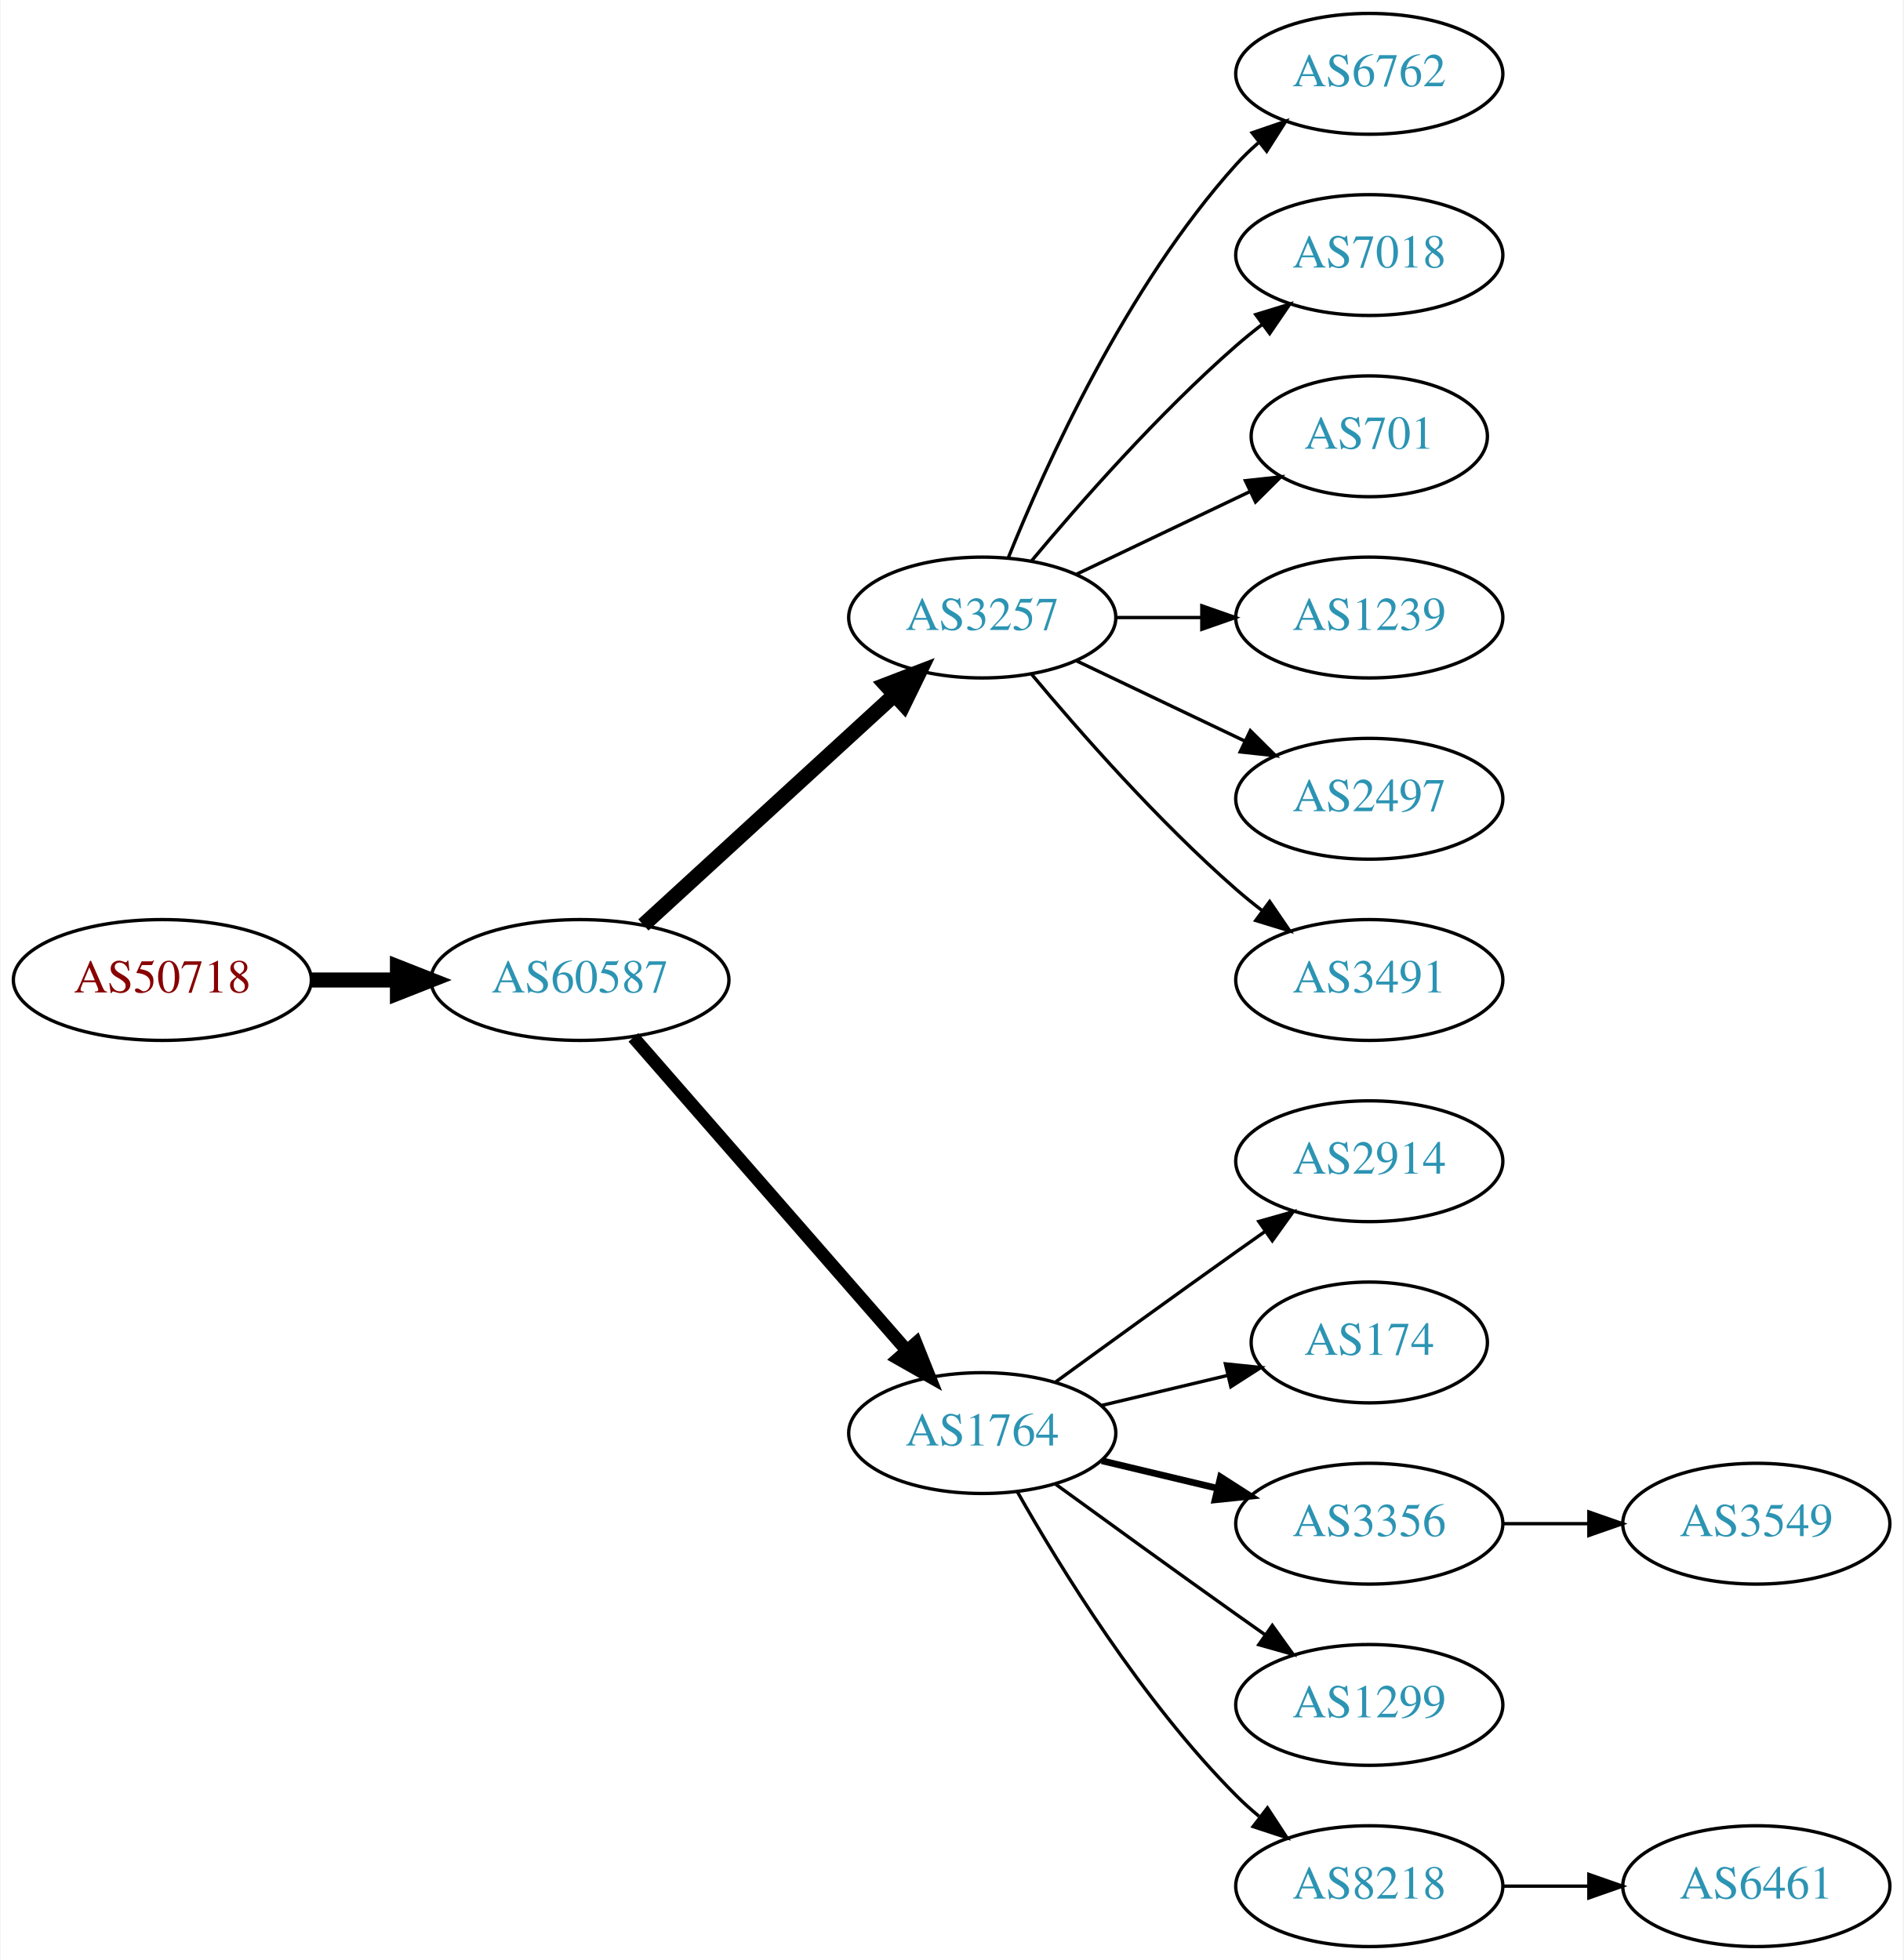
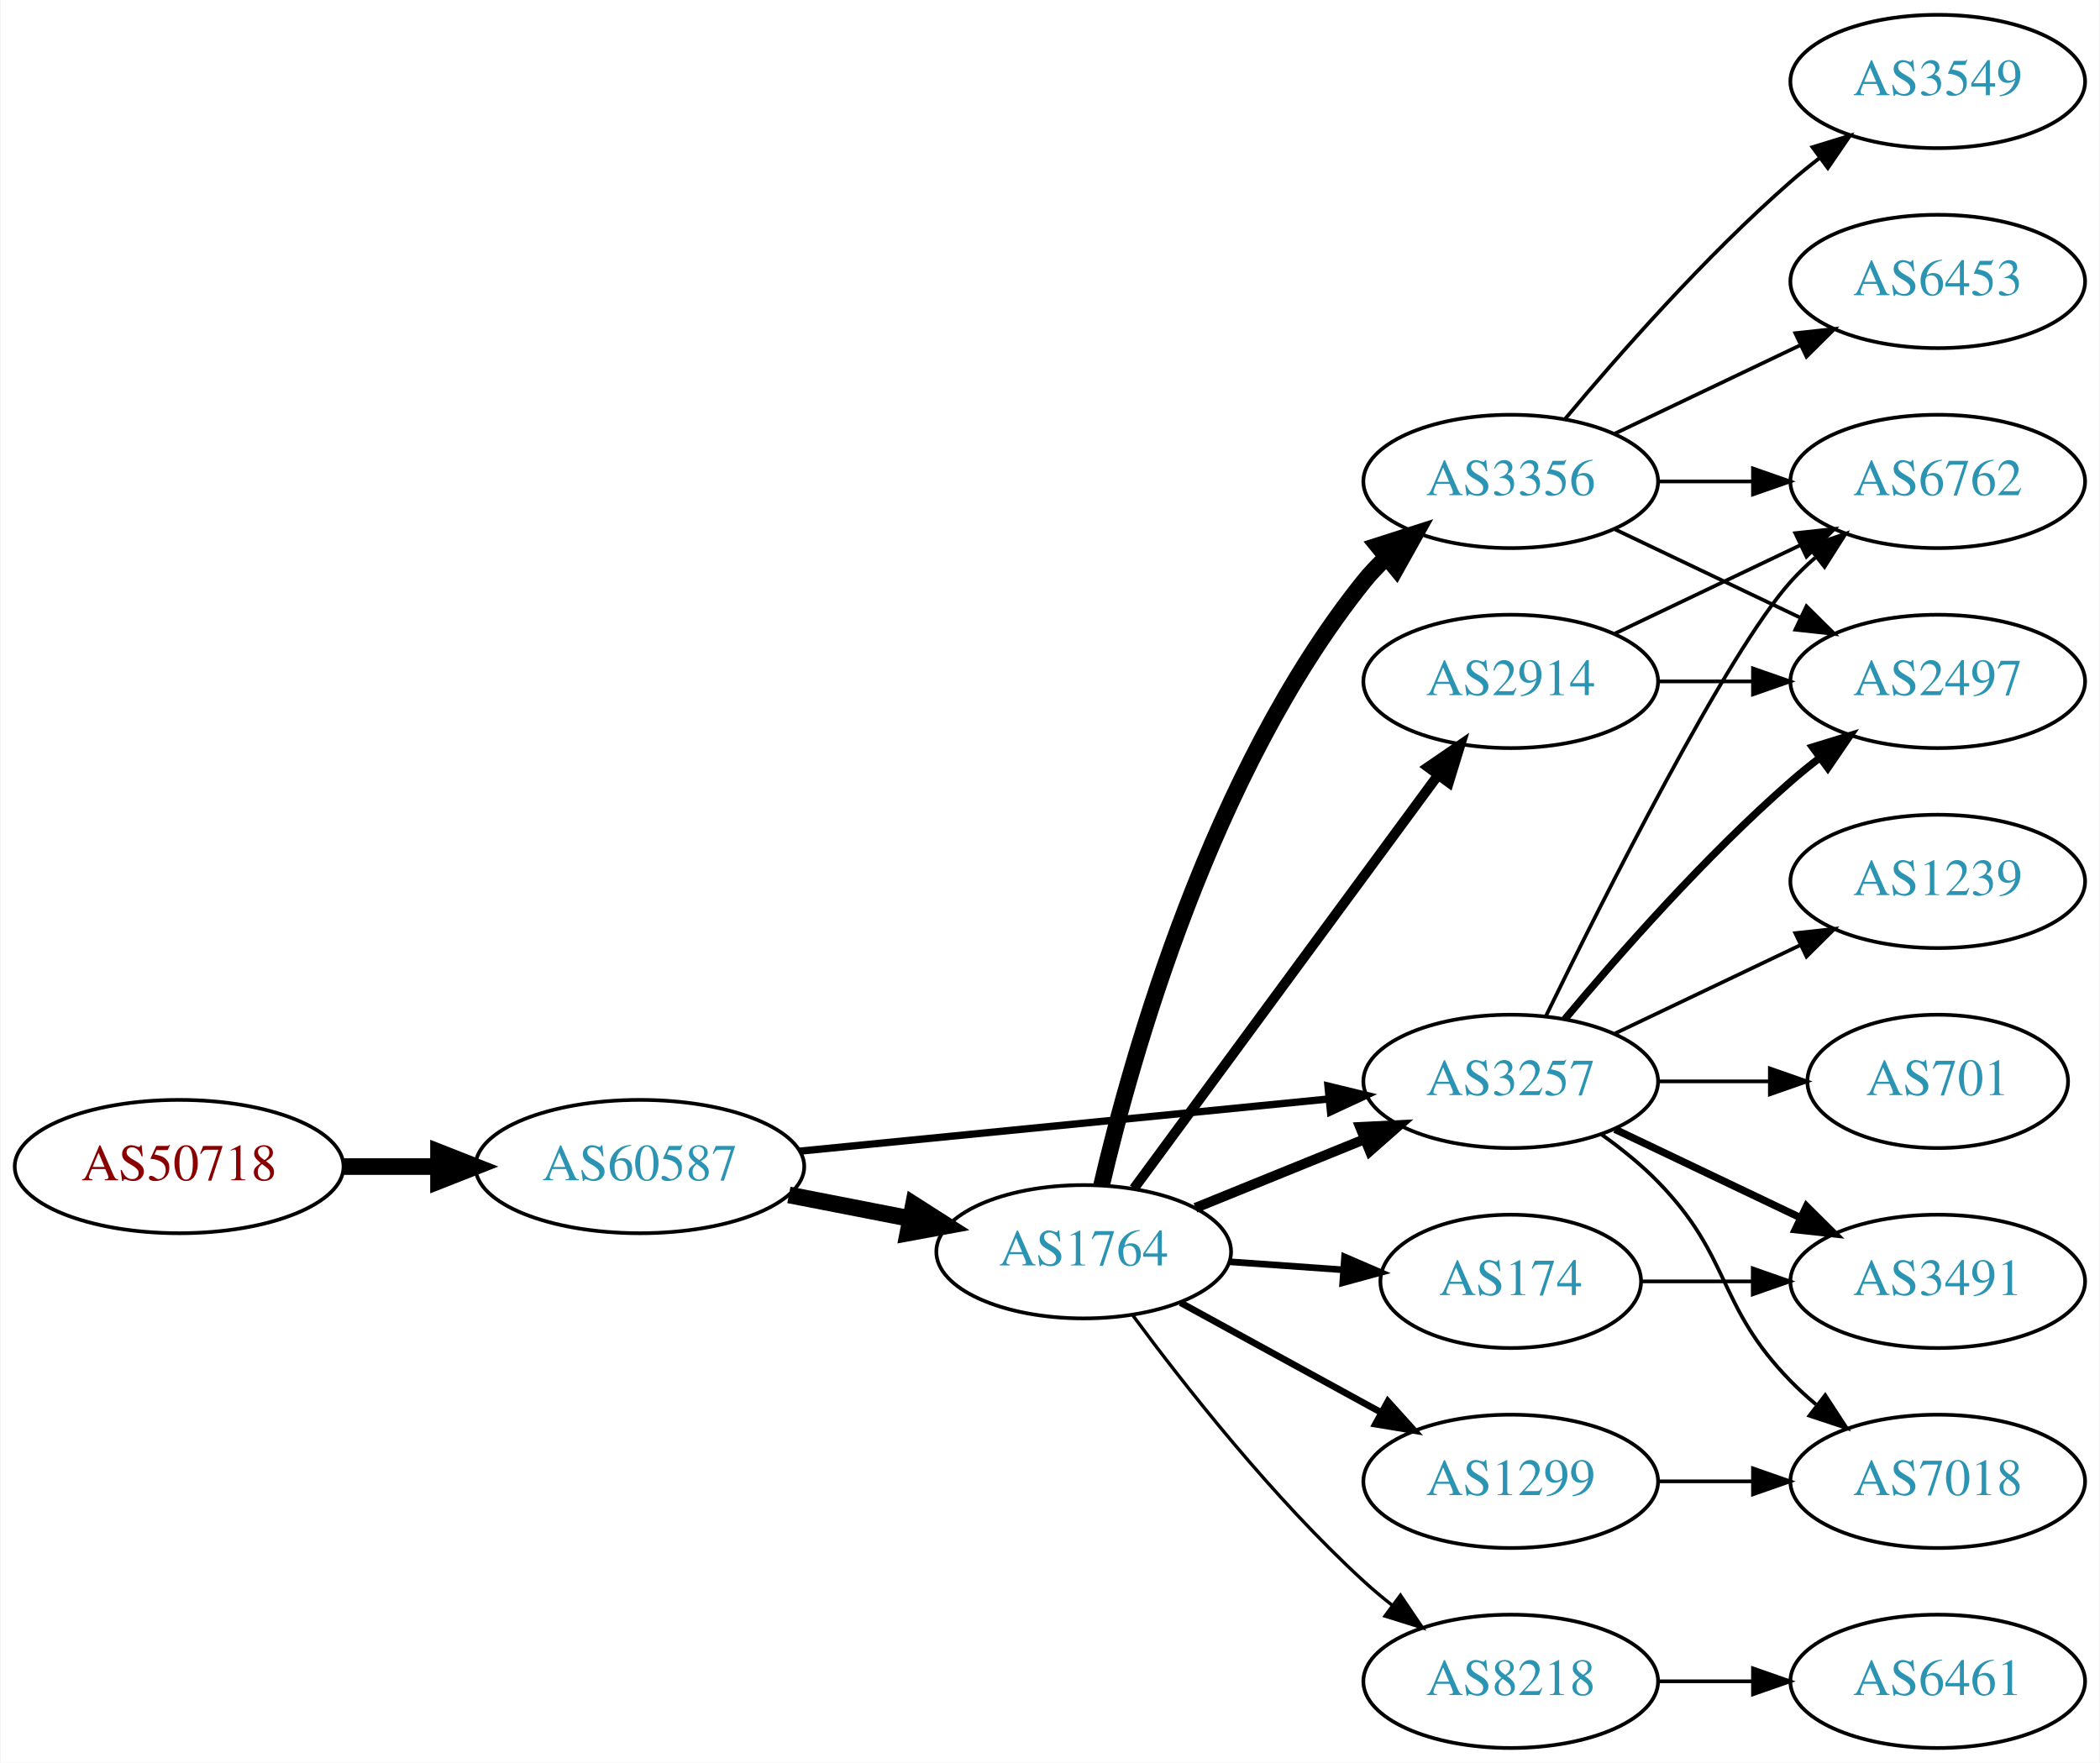
- <svg xmlns="http://www.w3.org/2000/svg" xmlns:xlink="http://www.w3.org/1999/xlink" width="567pt" height="584pt" viewBox="0.00 0.00 566.66 584.00">
-   <g id="graph0" class="graph" transform="scale(1 1) rotate(0) translate(4 580)">
-     <polygon fill="white" stroke="none" points="-4,4 -4,-580 562.663,-580 562.663,4 -4,4" />
+ <svg xmlns="http://www.w3.org/2000/svg" xmlns:xlink="http://www.w3.org/1999/xlink" width="567pt" height="476pt" viewBox="0.00 0.00 566.66 476.00">
+   <g id="graph0" class="graph" transform="scale(1 1) rotate(0) translate(4 472)">
+     <polygon fill="white" stroke="none" points="-4,4 -4,-472 562.663,-472 562.663,4 -4,4" />
    <g id="node1" class="node">
      <g id="a_node1">
        <a xlink:href="/asn/50718" xlink:title="AS50718 ~ Herrmann Fabian [AT]">
-           <ellipse fill="#ffffff" stroke="black" cx="44.196" cy="-288" rx="44.393" ry="18" />
-           <text text-anchor="middle" x="44.196" y="-284.3" font-family="Times,serif" font-size="14.00" fill="#880000">AS50718</text>
+           <ellipse fill="#ffffff" stroke="black" cx="44.196" cy="-157" rx="44.393" ry="18" />
+           <text text-anchor="middle" x="44.196" y="-153.3" font-family="Times,serif" font-size="14.00" fill="#880000">AS50718</text>
        </a>
      </g>
    </g>
    <g id="node2" class="node">
      <g id="a_node2">
        <a xlink:href="/asn/60587" xlink:title="AS60587 ~ XINON GmbH [AT]">
-           <ellipse fill="#ffffff" stroke="black" cx="168.588" cy="-288" rx="44.393" ry="18" />
-           <text text-anchor="middle" x="168.588" y="-284.3" font-family="Times,serif" font-size="14.00" fill="#2c94b3">AS60587</text>
+           <ellipse fill="#ffffff" stroke="black" cx="168.588" cy="-157" rx="44.393" ry="18" />
+           <text text-anchor="middle" x="168.588" y="-153.3" font-family="Times,serif" font-size="14.00" fill="#2c94b3">AS60587</text>
        </a>
      </g>
    </g>
    <g id="edge1" class="edge">
-       <path fill="none" stroke="black" stroke-width="4.5" d="M88.692,-288C96.898,-288 105.569,-288 114.041,-288" />
-       <polygon fill="black" stroke="black" stroke-width="4.5" points="114.233,-291.938 124.233,-288 114.233,-284.063 114.233,-291.938" />
+       <path fill="none" stroke="black" stroke-width="4.5" d="M88.692,-157C96.898,-157 105.569,-157 114.041,-157" />
+       <polygon fill="black" stroke="black" stroke-width="4.5" points="114.233,-160.938 124.233,-157 114.233,-153.063 114.233,-160.938" />
    </g>
    <g id="node3" class="node">
      <g id="a_node3">
-         <a xlink:href="/asn/3257" xlink:title="AS3257 ~ GTT [DE]">
-           <ellipse fill="#ffffff" stroke="black" cx="288.431" cy="-396" rx="39.794" ry="18" />
-           <text text-anchor="middle" x="288.431" y="-392.3" font-family="Times,serif" font-size="14.00" fill="#2c94b3">AS3257</text>
+         <a xlink:href="/asn/1764" xlink:title="AS1764 ~ NEXTLAYER-AS [AT]">
+           <ellipse fill="#ffffff" stroke="black" cx="288.431" cy="-134" rx="39.794" ry="18" />
+           <text text-anchor="middle" x="288.431" y="-130.3" font-family="Times,serif" font-size="14.00" fill="#2c94b3">AS1764</text>
        </a>
      </g>
    </g>
    <g id="edge2" class="edge">
-       <path fill="none" stroke="black" stroke-width="4.5" d="M187.486,-304.403C207.414,-322.667 239.772,-352.322 262.249,-372.921" />
-       <polygon fill="black" stroke="black" stroke-width="4.5" points="259.718,-375.943 269.751,-379.797 265.039,-370.137 259.718,-375.943" />
+       <path fill="none" stroke="black" stroke-width="4.5" d="M208.828,-149.341C219.28,-147.301 230.666,-145.079 241.444,-142.975" />
+       <polygon fill="black" stroke="black" stroke-width="4.5" points="242.481,-146.785 251.542,-141.005 240.972,-139.056 242.481,-146.785" />
    </g>
    <g id="node4" class="node">
      <g id="a_node4">
-         <a xlink:href="/asn/1764" xlink:title="AS1764 ~ NEXTLAYER-AS [AT]">
-           <ellipse fill="#ffffff" stroke="black" cx="288.431" cy="-153" rx="39.794" ry="18" />
-           <text text-anchor="middle" x="288.431" y="-149.3" font-family="Times,serif" font-size="14.00" fill="#2c94b3">AS1764</text>
+         <a xlink:href="/asn/3257" xlink:title="AS3257 ~ GTT [DE]">
+           <ellipse fill="#ffffff" stroke="black" cx="403.724" cy="-180" rx="39.794" ry="18" />
+           <text text-anchor="middle" x="403.724" y="-176.3" font-family="Times,serif" font-size="14.00" fill="#2c94b3">AS3257</text>
        </a>
      </g>
    </g>
    <g id="edge3" class="edge">
-       <path fill="none" stroke="black" stroke-width="3.857" d="M184.513,-270.902C205.056,-247.369 242.175,-204.845 265.771,-177.813" />
-       <polygon fill="black" stroke="black" stroke-width="3.857" points="268.688,-179.794 272.627,-169.959 263.414,-175.191 268.688,-179.794" />
-     </g>
-     <g id="node10" class="node">
-       <g id="a_node10">
-         <a xlink:href="/asn/6762" xlink:title="AS6762 ~ TELECOM ITALIA SPARKLE S.p.A. [IT]">
-           <ellipse fill="#ffffff" stroke="black" cx="403.724" cy="-558" rx="39.794" ry="18" />
-           <text text-anchor="middle" x="403.724" y="-554.3" font-family="Times,serif" font-size="14.00" fill="#2c94b3">AS6762</text>
-         </a>
-       </g>
-     </g>
-     <g id="edge9" class="edge">
-       <path fill="none" stroke="black" d="M296.179,-413.787C307.23,-441.243 331.283,-494.578 364.077,-531 366.08,-533.224 368.298,-535.363 370.631,-537.397" />
-       <polygon fill="black" stroke="black" points="368.829,-540.433 378.85,-543.873 373.161,-534.935 368.829,-540.433" />
-     </g>
-     <g id="node11" class="node">
-       <g id="a_node11">
-         <a xlink:href="/asn/7018" xlink:title="AS7018 ~ AT&amp;T Services, Inc. [US]">
-           <ellipse fill="#ffffff" stroke="black" cx="403.724" cy="-504" rx="39.794" ry="18" />
-           <text text-anchor="middle" x="403.724" y="-500.3" font-family="Times,serif" font-size="14.00" fill="#2c94b3">AS7018</text>
-         </a>
-       </g>
-     </g>
-     <g id="edge10" class="edge">
-       <path fill="none" stroke="black" d="M303.061,-412.817C317.343,-429.929 340.89,-456.745 364.077,-477 366.543,-479.154 369.182,-481.294 371.879,-483.372" />
-       <polygon fill="black" stroke="black" points="369.904,-486.264 380.033,-489.37 374.052,-480.625 369.904,-486.264" />
-     </g>
-     <g id="node12" class="node">
-       <g id="a_node12">
-         <a xlink:href="/asn/701" xlink:title="AS701 ~ UUNET [US]">
-           <ellipse fill="#ffffff" stroke="black" cx="403.724" cy="-450" rx="35.194" ry="18" />
-           <text text-anchor="middle" x="403.724" y="-446.3" font-family="Times,serif" font-size="14.00" fill="#2c94b3">AS701</text>
-         </a>
-       </g>
-     </g>
-     <g id="edge11" class="edge">
-       <path fill="none" stroke="black" d="M316.567,-408.934C331.999,-416.29 351.485,-425.577 368.02,-433.459" />
-       <polygon fill="black" stroke="black" points="366.828,-436.768 377.361,-437.911 369.84,-430.449 366.828,-436.768" />
-     </g>
-     <g id="node13" class="node">
-       <g id="a_node13">
-         <a xlink:href="/asn/1239" xlink:title="AS1239 ~ Sprint [US]">
-           <ellipse fill="#ffffff" stroke="black" cx="403.724" cy="-396" rx="39.794" ry="18" />
-           <text text-anchor="middle" x="403.724" y="-392.3" font-family="Times,serif" font-size="14.00" fill="#2c94b3">AS1239</text>
-         </a>
-       </g>
-     </g>
-     <g id="edge12" class="edge">
-       <path fill="none" stroke="black" d="M328.103,-396C336.306,-396 345.07,-396 353.602,-396" />
-       <polygon fill="black" stroke="black" points="353.841,-399.5 363.841,-396 353.841,-392.5 353.841,-399.5" />
-     </g>
-     <g id="node14" class="node">
-       <g id="a_node14">
-         <a xlink:href="/asn/2497" xlink:title="AS2497 ~ Internet Initiative Japan Inc. [JP]">
-           <ellipse fill="#ffffff" stroke="black" cx="403.724" cy="-342" rx="39.794" ry="18" />
-           <text text-anchor="middle" x="403.724" y="-338.3" font-family="Times,serif" font-size="14.00" fill="#2c94b3">AS2497</text>
-         </a>
-       </g>
-     </g>
-     <g id="edge13" class="edge">
-       <path fill="none" stroke="black" d="M316.567,-383.066C331.561,-375.919 350.382,-366.948 366.605,-359.215" />
-       <polygon fill="black" stroke="black" points="368.288,-362.291 375.809,-354.829 365.276,-355.972 368.288,-362.291" />
-     </g>
-     <g id="node15" class="node">
-       <g id="a_node15">
-         <a xlink:href="/asn/3491" xlink:title="AS3491 ~ PCCW Global, Inc. [US]">
-           <ellipse fill="#ffffff" stroke="black" cx="403.724" cy="-288" rx="39.794" ry="18" />
-           <text text-anchor="middle" x="403.724" y="-284.3" font-family="Times,serif" font-size="14.00" fill="#2c94b3">AS3491</text>
-         </a>
-       </g>
-     </g>
-     <g id="edge14" class="edge">
-       <path fill="none" stroke="black" d="M303.061,-379.183C317.343,-362.071 340.89,-335.255 364.077,-315 366.543,-312.846 369.182,-310.706 371.879,-308.628" />
-       <polygon fill="black" stroke="black" points="374.052,-311.375 380.033,-302.63 369.904,-305.736 374.052,-311.375" />
+       <path fill="none" stroke="black" stroke-width="1.969" d="M211.807,-161.165C252.053,-165.136 312.592,-171.108 354.669,-175.259" />
+       <polygon fill="black" stroke="black" stroke-width="1.969" points="354.383,-178.748 364.679,-176.247 355.07,-171.782 354.383,-178.748" />
+     </g>
+     <g id="edge5" class="edge">
+       <path fill="none" stroke="black" stroke-width="2.7" d="M318.607,-145.846C332.482,-151.48 349.259,-158.292 364.169,-164.346" />
+       <polygon fill="black" stroke="black" stroke-width="2.7" points="363.065,-167.675 373.647,-168.194 365.698,-161.189 363.065,-167.675" />
    </g>
    <g id="node5" class="node">
      <g id="a_node5">
-         <a xlink:href="/asn/2914" xlink:title="AS2914 ~ NTT America, Inc. [US]">
-           <ellipse fill="#ffffff" stroke="black" cx="403.724" cy="-234" rx="39.794" ry="18" />
-           <text text-anchor="middle" x="403.724" y="-230.3" font-family="Times,serif" font-size="14.00" fill="#2c94b3">AS2914</text>
+         <a xlink:href="/asn/3356" xlink:title="AS3356 ~ Level 3 Parent, LLC [US]">
+           <ellipse fill="#ffffff" stroke="black" cx="403.724" cy="-342" rx="39.794" ry="18" />
+           <text text-anchor="middle" x="403.724" y="-338.3" font-family="Times,serif" font-size="14.00" fill="#2c94b3">AS3356</text>
        </a>
      </g>
    </g>
    <g id="edge4" class="edge">
-       <path fill="none" stroke="black" d="M310.279,-168.222C325.213,-179.091 345.827,-194.025 364.077,-207 366.898,-209.005 369.841,-211.085 372.789,-213.159" />
-       <polygon fill="black" stroke="black" points="370.816,-216.05 381.013,-218.926 374.835,-210.319 370.816,-216.05" />
+       <path fill="none" stroke="black" stroke-width="4.5" d="M293.247,-151.923C301.334,-186.539 322.921,-263.695 364.077,-315 365.902,-317.274 367.967,-319.439 370.17,-321.479" />
+       <polygon fill="black" stroke="black" stroke-width="4.5" points="367.813,-324.638 378.046,-327.922 372.799,-318.543 367.813,-324.638" />
    </g>
    <g id="node6" class="node">
      <g id="a_node6">
-         <a xlink:href="/asn/174" xlink:title="AS174 ~ Cogent Communications [US]">
-           <ellipse fill="#ffffff" stroke="black" cx="403.724" cy="-180" rx="35.194" ry="18" />
-           <text text-anchor="middle" x="403.724" y="-176.3" font-family="Times,serif" font-size="14.00" fill="#2c94b3">AS174</text>
-         </a>
-       </g>
-     </g>
-     <g id="edge5" class="edge">
-       <path fill="none" stroke="black" d="M324.038,-161.248C335.833,-164.058 349.137,-167.229 361.405,-170.153" />
-       <polygon fill="black" stroke="black" points="360.871,-173.624 371.41,-172.537 362.494,-166.814 360.871,-173.624" />
+         <a xlink:href="/asn/2914" xlink:title="AS2914 ~ NTT America, Inc. [US]">
+           <ellipse fill="#ffffff" stroke="black" cx="403.724" cy="-288" rx="39.794" ry="18" />
+           <text text-anchor="middle" x="403.724" y="-284.3" font-family="Times,serif" font-size="14.00" fill="#2c94b3">AS2914</text>
+         </a>
+       </g>
+     </g>
+     <g id="edge6" class="edge">
+       <path fill="none" stroke="black" stroke-width="2.7" d="M301.988,-151.069C321.894,-178.127 360.809,-231.024 384.011,-262.564" />
+       <polygon fill="black" stroke="black" stroke-width="2.7" points="381.365,-264.873 390.11,-270.854 387.004,-260.725 381.365,-264.873" />
    </g>
    <g id="node7" class="node">
      <g id="a_node7">
-         <a xlink:href="/asn/3356" xlink:title="AS3356 ~ Level 3 Parent, LLC [US]">
-           <ellipse fill="#ffffff" stroke="black" cx="403.724" cy="-126" rx="39.794" ry="18" />
-           <text text-anchor="middle" x="403.724" y="-122.3" font-family="Times,serif" font-size="14.00" fill="#2c94b3">AS3356</text>
-         </a>
-       </g>
-     </g>
-     <g id="edge6" class="edge">
-       <path fill="none" stroke="black" stroke-width="2" d="M324.038,-144.752C334.909,-142.162 347.064,-139.265 358.506,-136.538" />
-       <polygon fill="black" stroke="black" stroke-width="2" points="359.412,-139.92 368.328,-134.197 357.789,-133.111 359.412,-139.92" />
+         <a xlink:href="/asn/174" xlink:title="AS174 ~ Cogent Communications [US]">
+           <ellipse fill="#ffffff" stroke="black" cx="403.724" cy="-126" rx="35.194" ry="18" />
+           <text text-anchor="middle" x="403.724" y="-122.3" font-family="Times,serif" font-size="14.00" fill="#2c94b3">AS174</text>
+         </a>
+       </g>
+     </g>
+     <g id="edge7" class="edge">
+       <path fill="none" stroke="black" stroke-width="1.8" d="M327.787,-131.292C337.601,-130.599 348.236,-129.848 358.327,-129.135" />
+       <polygon fill="black" stroke="black" stroke-width="1.8" points="358.86,-132.606 368.588,-128.41 358.366,-125.624 358.86,-132.606" />
    </g>
    <g id="node8" class="node">
      <g id="a_node8">
+         <a xlink:href="/asn/8218" xlink:title="AS8218 ~ legacy Neotelecoms [FR]">
+           <ellipse fill="#ffffff" stroke="black" cx="403.724" cy="-18" rx="39.794" ry="18" />
+           <text text-anchor="middle" x="403.724" y="-14.3" font-family="Times,serif" font-size="14.00" fill="#2c94b3">AS8218</text>
+         </a>
+       </g>
+     </g>
+     <g id="edge8" class="edge">
+       <path fill="none" stroke="black" stroke-width="0.9" d="M301.718,-116.775C315.62,-97.947 339.535,-67.47 364.077,-45 366.492,-42.789 369.096,-40.61 371.77,-38.507" />
+       <polygon fill="black" stroke="black" stroke-width="0.9" points="373.954,-41.245 379.889,-32.468 369.776,-35.628 373.954,-41.245" />
+     </g>
+     <g id="node9" class="node">
+       <g id="a_node9">
        <a xlink:href="/asn/1299" xlink:title="AS1299 ~ Telia Carrier [EU]">
          <ellipse fill="#ffffff" stroke="black" cx="403.724" cy="-72" rx="39.794" ry="18" />
          <text text-anchor="middle" x="403.724" y="-68.3" font-family="Times,serif" font-size="14.00" fill="#2c94b3">AS1299</text>
        </a>
      </g>
    </g>
-     <g id="edge7" class="edge">
-       <path fill="none" stroke="black" d="M310.279,-137.778C325.213,-126.909 345.827,-111.975 364.077,-99 366.898,-96.995 369.841,-94.915 372.789,-92.841" />
-       <polygon fill="black" stroke="black" points="374.835,-95.681 381.013,-87.074 370.816,-89.95 374.835,-95.681" />
-     </g>
-     <g id="node9" class="node">
-       <g id="a_node9">
-         <a xlink:href="/asn/8218" xlink:title="AS8218 ~ legacy Neotelecoms [FR]">
-           <ellipse fill="#ffffff" stroke="black" cx="403.724" cy="-18" rx="39.794" ry="18" />
-           <text text-anchor="middle" x="403.724" y="-14.3" font-family="Times,serif" font-size="14.00" fill="#2c94b3">AS8218</text>
-         </a>
-       </g>
-     </g>
-     <g id="edge8" class="edge">
-       <path fill="none" stroke="black" d="M298.891,-135.51C311.672,-112.904 336.105,-73.114 364.077,-45 366.188,-42.879 368.484,-40.812 370.87,-38.829" />
-       <polygon fill="black" stroke="black" points="373.385,-41.31 379.185,-32.444 369.122,-35.758 373.385,-41.31" />
+     <g id="edge9" class="edge">
+       <path fill="none" stroke="black" stroke-width="1.8" d="M314.574,-120.24C330.415,-111.571 351.076,-100.265 368.413,-90.777" />
+       <polygon fill="black" stroke="black" stroke-width="1.8" points="370.559,-93.592 377.651,-85.721 367.198,-87.452 370.559,-93.592" />
+     </g>
+     <g id="node12" class="node">
+       <g id="a_node12">
+         <a xlink:href="/asn/6762" xlink:title="AS6762 ~ TELECOM ITALIA SPARKLE S.p.A. [IT]">
+           <ellipse fill="#ffffff" stroke="black" cx="519.017" cy="-342" rx="39.794" ry="18" />
+           <text text-anchor="middle" x="519.017" y="-338.3" font-family="Times,serif" font-size="14.00" fill="#2c94b3">AS6762</text>
+         </a>
+       </g>
+     </g>
+     <g id="edge19" class="edge">
+       <path fill="none" stroke="black" d="M413.162,-197.511C428.78,-229.509 462.167,-295.893 479.37,-315 481.373,-317.224 483.591,-319.363 485.924,-321.397" />
+       <polygon fill="black" stroke="black" points="484.122,-324.433 494.143,-327.873 488.454,-318.935 484.122,-324.433" />
+     </g>
+     <g id="node13" class="node">
+       <g id="a_node13">
+         <a xlink:href="/asn/2497" xlink:title="AS2497 ~ Internet Initiative Japan Inc. [JP]">
+           <ellipse fill="#ffffff" stroke="black" cx="519.017" cy="-288" rx="39.794" ry="18" />
+           <text text-anchor="middle" x="519.017" y="-284.3" font-family="Times,serif" font-size="14.00" fill="#2c94b3">AS2497</text>
+         </a>
+       </g>
+     </g>
+     <g id="edge14" class="edge">
+       <path fill="none" stroke="black" stroke-width="2" d="M418.354,-196.817C432.636,-213.929 456.183,-240.745 479.37,-261 481.836,-263.154 484.475,-265.294 487.172,-267.372" />
+       <polygon fill="black" stroke="black" stroke-width="2" points="485.197,-270.264 495.326,-273.37 489.345,-264.625 485.197,-270.264" />
+     </g>
+     <g id="node14" class="node">
+       <g id="a_node14">
+         <a xlink:href="/asn/3491" xlink:title="AS3491 ~ PCCW Global, Inc. [US]">
+           <ellipse fill="#ffffff" stroke="black" cx="519.017" cy="-126" rx="39.794" ry="18" />
+           <text text-anchor="middle" x="519.017" y="-122.3" font-family="Times,serif" font-size="14.00" fill="#2c94b3">AS3491</text>
+         </a>
+       </g>
+     </g>
+     <g id="edge15" class="edge">
+       <path fill="none" stroke="black" stroke-width="2" d="M431.86,-167.066C446.854,-159.919 465.675,-150.948 481.898,-143.215" />
+       <polygon fill="black" stroke="black" stroke-width="2" points="483.581,-146.291 491.102,-138.829 480.569,-139.972 483.581,-146.291" />
+     </g>
+     <g id="node15" class="node">
+       <g id="a_node15">
+         <a xlink:href="/asn/1239" xlink:title="AS1239 ~ Sprint [US]">
+           <ellipse fill="#ffffff" stroke="black" cx="519.017" cy="-234" rx="39.794" ry="18" />
+           <text text-anchor="middle" x="519.017" y="-230.3" font-family="Times,serif" font-size="14.00" fill="#2c94b3">AS1239</text>
+         </a>
+       </g>
+     </g>
+     <g id="edge16" class="edge">
+       <path fill="none" stroke="black" d="M431.86,-192.934C446.854,-200.081 465.675,-209.052 481.898,-216.785" />
+       <polygon fill="black" stroke="black" points="480.569,-220.028 491.102,-221.171 483.581,-213.709 480.569,-220.028" />
    </g>
    <g id="node16" class="node">
      <g id="a_node16">
-         <a xlink:href="/asn/3549" xlink:title="AS3549 ~ Level 3 Parent, LLC [US]">
-           <ellipse fill="#ffffff" stroke="black" cx="519.017" cy="-126" rx="39.794" ry="18" />
-           <text text-anchor="middle" x="519.017" y="-122.3" font-family="Times,serif" font-size="14.00" fill="#2c94b3">AS3549</text>
-         </a>
-       </g>
-     </g>
-     <g id="edge15" class="edge">
-       <path fill="none" stroke="black" d="M443.396,-126C451.599,-126 460.363,-126 468.895,-126" />
-       <polygon fill="black" stroke="black" points="469.134,-129.5 479.134,-126 469.134,-122.5 469.134,-129.5" />
+         <a xlink:href="/asn/701" xlink:title="AS701 ~ UUNET [US]">
+           <ellipse fill="#ffffff" stroke="black" cx="519.017" cy="-180" rx="35.194" ry="18" />
+           <text text-anchor="middle" x="519.017" y="-176.3" font-family="Times,serif" font-size="14.00" fill="#2c94b3">AS701</text>
+         </a>
+       </g>
+     </g>
+     <g id="edge17" class="edge">
+       <path fill="none" stroke="black" d="M443.396,-180C453.101,-180 463.592,-180 473.555,-180" />
+       <polygon fill="black" stroke="black" points="473.691,-183.5 483.691,-180 473.691,-176.5 473.691,-183.5" />
    </g>
    <g id="node17" class="node">
      <g id="a_node17">
+         <a xlink:href="/asn/7018" xlink:title="AS7018 ~ AT&amp;T Services, Inc. [US]">
+           <ellipse fill="#ffffff" stroke="black" cx="519.017" cy="-72" rx="39.794" ry="18" />
+           <text text-anchor="middle" x="519.017" y="-68.3" font-family="Times,serif" font-size="14.00" fill="#2c94b3">AS7018</text>
+         </a>
+       </g>
+     </g>
+     <g id="edge18" class="edge">
+       <path fill="none" stroke="black" d="M428.318,-165.611C433.574,-161.852 438.906,-157.563 443.37,-153 463.543,-132.383 459.198,-119.617 479.37,-99 481.463,-96.861 483.746,-94.782 486.123,-92.79" />
+       <polygon fill="black" stroke="black" points="488.641,-95.268 494.423,-86.389 484.367,-89.725 488.641,-95.268" />
+     </g>
+     <g id="node10" class="node">
+       <g id="a_node10">
+         <a xlink:href="/asn/3549" xlink:title="AS3549 ~ Level 3 Parent, LLC [US]">
+           <ellipse fill="#ffffff" stroke="black" cx="519.017" cy="-450" rx="39.794" ry="18" />
+           <text text-anchor="middle" x="519.017" y="-446.3" font-family="Times,serif" font-size="14.00" fill="#2c94b3">AS3549</text>
+         </a>
+       </g>
+     </g>
+     <g id="edge10" class="edge">
+       <path fill="none" stroke="black" d="M418.354,-358.817C432.636,-375.929 456.183,-402.745 479.37,-423 481.836,-425.154 484.475,-427.294 487.172,-429.372" />
+       <polygon fill="black" stroke="black" points="485.197,-432.264 495.326,-435.37 489.345,-426.625 485.197,-432.264" />
+     </g>
+     <g id="node11" class="node">
+       <g id="a_node11">
+         <a xlink:href="/asn/6453" xlink:title="AS6453 ~ TATA COMMUNICATIONS (AMERICA) INC [US]">
+           <ellipse fill="#ffffff" stroke="black" cx="519.017" cy="-396" rx="39.794" ry="18" />
+           <text text-anchor="middle" x="519.017" y="-392.3" font-family="Times,serif" font-size="14.00" fill="#2c94b3">AS6453</text>
+         </a>
+       </g>
+     </g>
+     <g id="edge11" class="edge">
+       <path fill="none" stroke="black" d="M431.86,-354.934C446.854,-362.081 465.675,-371.052 481.898,-378.785" />
+       <polygon fill="black" stroke="black" points="480.569,-382.028 491.102,-383.171 483.581,-375.709 480.569,-382.028" />
+     </g>
+     <g id="edge12" class="edge">
+       <path fill="none" stroke="black" d="M443.396,-342C451.599,-342 460.363,-342 468.895,-342" />
+       <polygon fill="black" stroke="black" points="469.134,-345.5 479.134,-342 469.134,-338.5 469.134,-345.5" />
+     </g>
+     <g id="edge13" class="edge">
+       <path fill="none" stroke="black" d="M431.86,-329.066C446.854,-321.919 465.675,-312.948 481.898,-305.215" />
+       <polygon fill="black" stroke="black" points="483.581,-308.291 491.102,-300.829 480.569,-301.972 483.581,-308.291" />
+     </g>
+     <g id="edge20" class="edge">
+       <path fill="none" stroke="black" d="M431.86,-300.934C446.854,-308.081 465.675,-317.052 481.898,-324.785" />
+       <polygon fill="black" stroke="black" points="480.569,-328.028 491.102,-329.171 483.581,-321.709 480.569,-328.028" />
+     </g>
+     <g id="edge21" class="edge">
+       <path fill="none" stroke="black" d="M443.396,-288C451.599,-288 460.363,-288 468.895,-288" />
+       <polygon fill="black" stroke="black" points="469.134,-291.5 479.134,-288 469.134,-284.5 469.134,-291.5" />
+     </g>
+     <g id="edge23" class="edge">
+       <path fill="none" stroke="black" d="M439.023,-126C448.4,-126 458.75,-126 468.785,-126" />
+       <polygon fill="black" stroke="black" points="469.074,-129.5 479.074,-126 469.074,-122.5 469.074,-129.5" />
+     </g>
+     <g id="node18" class="node">
+       <g id="a_node18">
        <a xlink:href="/asn/6461" xlink:title="AS6461 ~ Zayo Bandwidth [US]">
          <ellipse fill="#ffffff" stroke="black" cx="519.017" cy="-18" rx="39.794" ry="18" />
          <text text-anchor="middle" x="519.017" y="-14.3" font-family="Times,serif" font-size="14.00" fill="#2c94b3">AS6461</text>
        </a>
      </g>
    </g>
-     <g id="edge16" class="edge">
+     <g id="edge22" class="edge">
      <path fill="none" stroke="black" d="M443.396,-18C451.599,-18 460.363,-18 468.895,-18" />
      <polygon fill="black" stroke="black" points="469.134,-21.5 479.134,-18 469.134,-14.5 469.134,-21.5" />
    </g>
+     <g id="edge24" class="edge">
+       <path fill="none" stroke="black" d="M443.396,-72C451.599,-72 460.363,-72 468.895,-72" />
+       <polygon fill="black" stroke="black" points="469.134,-75.5 479.134,-72 469.134,-68.5 469.134,-75.5" />
+     </g>
  </g>
</svg>
